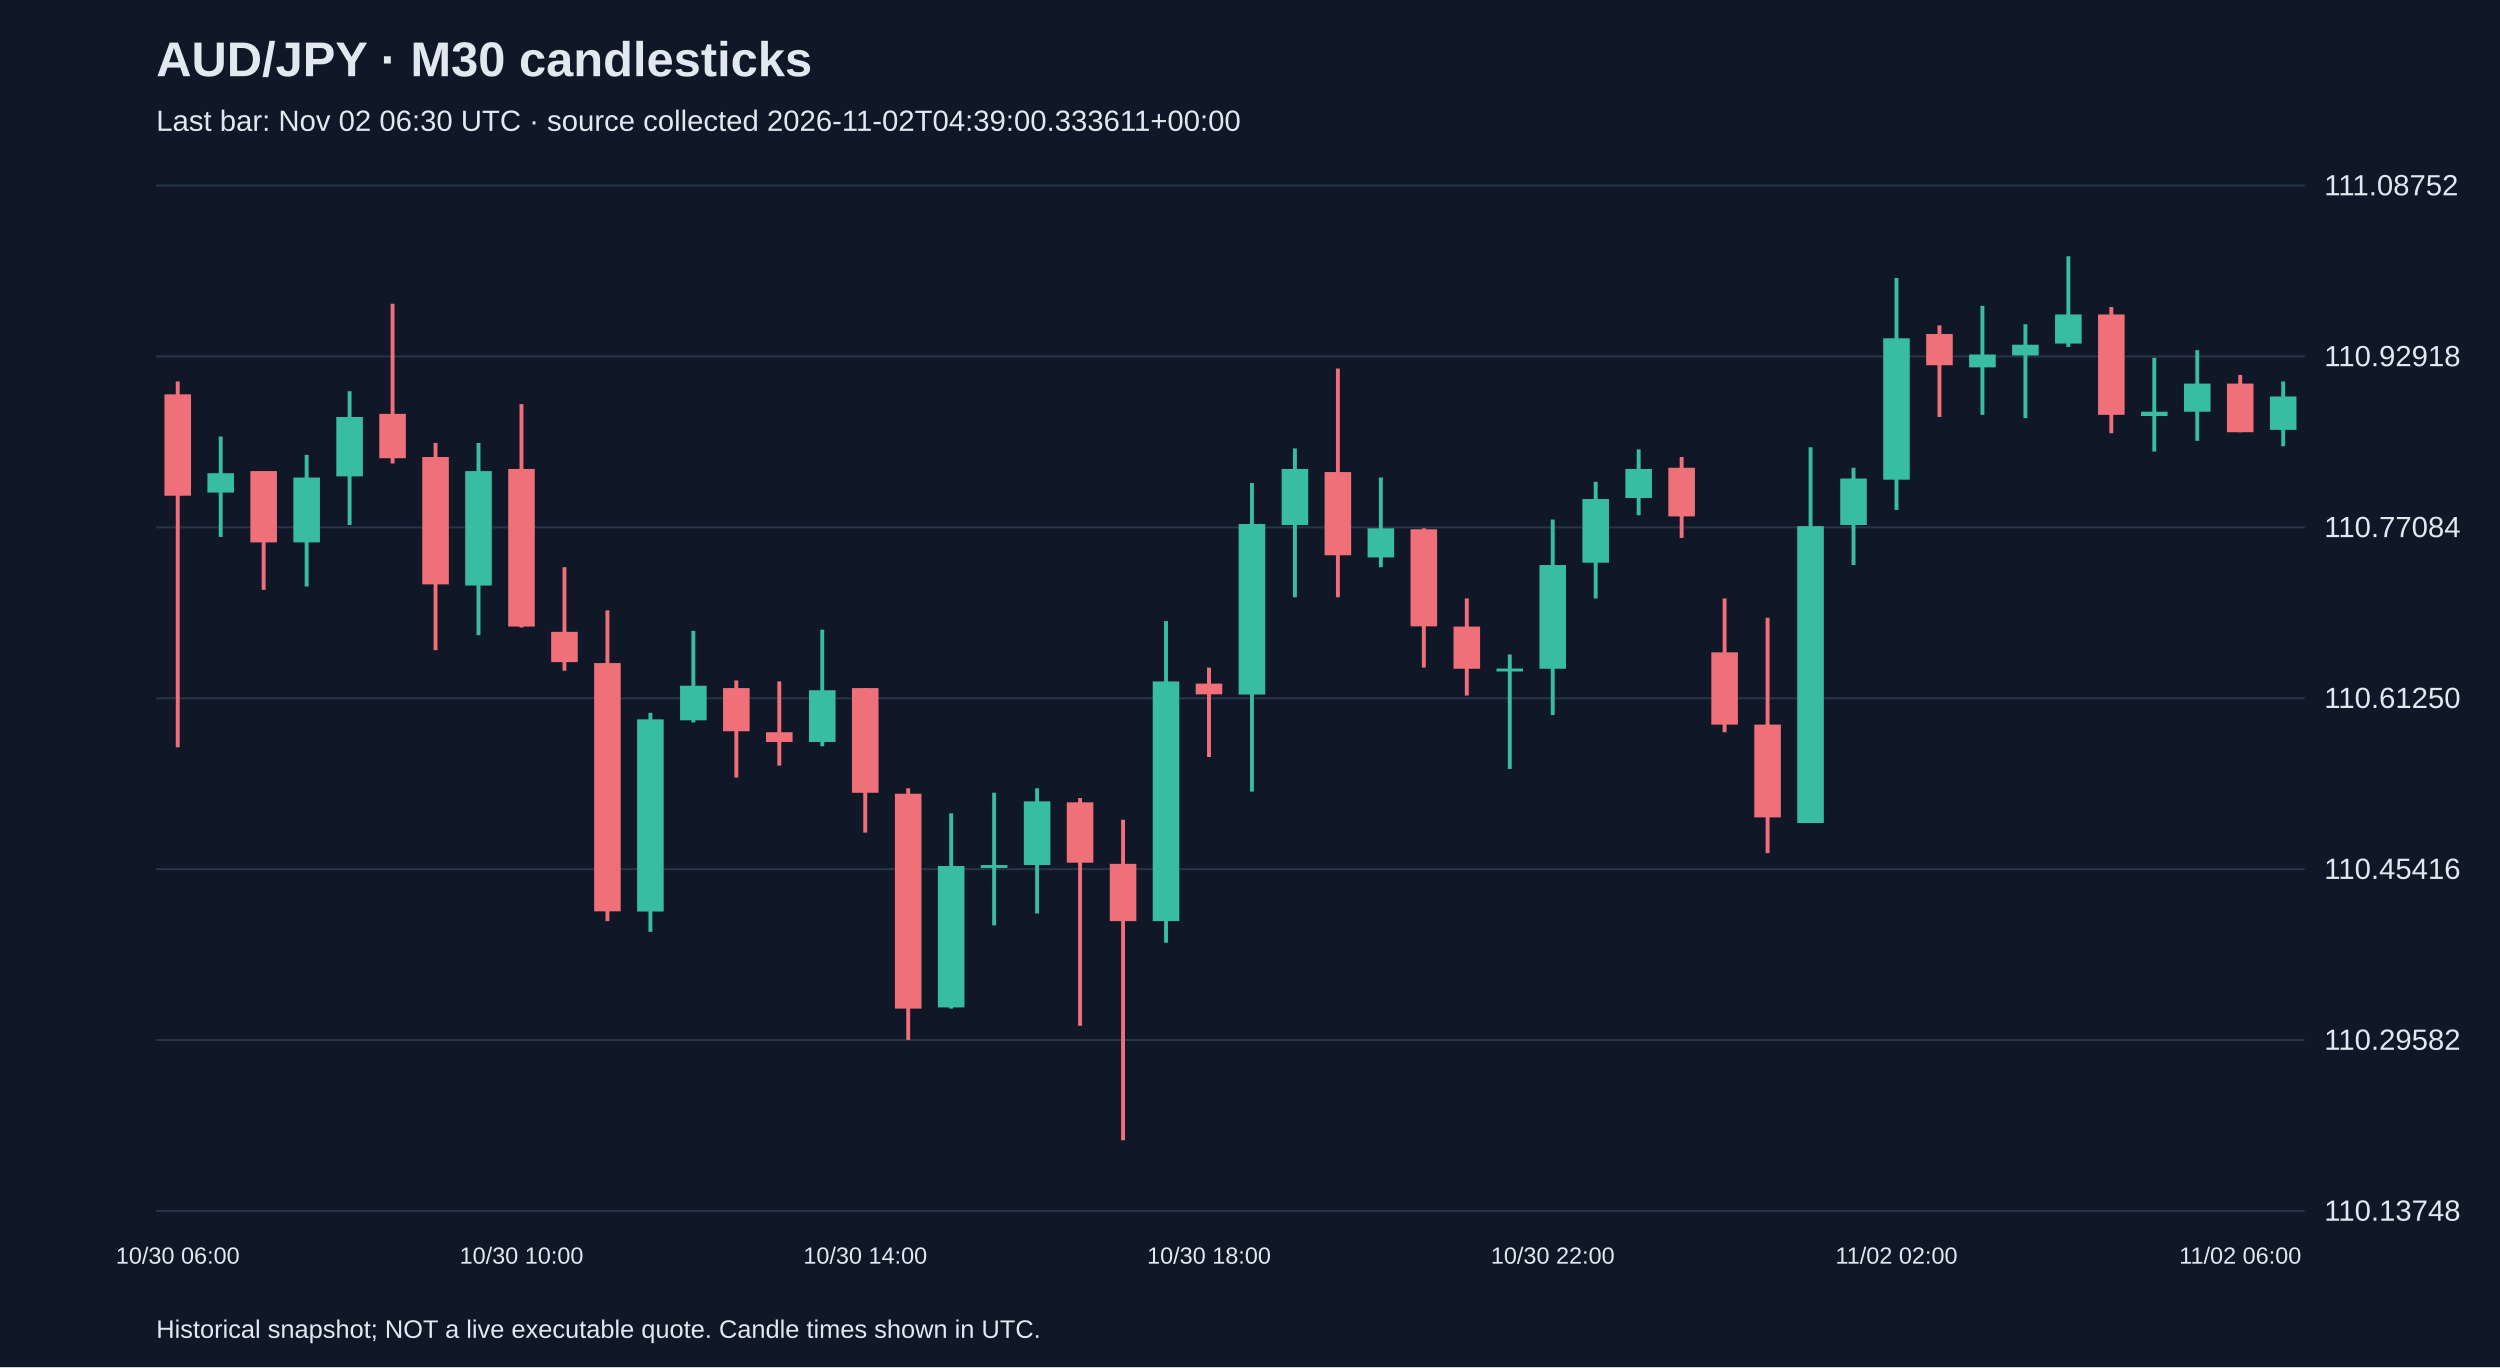
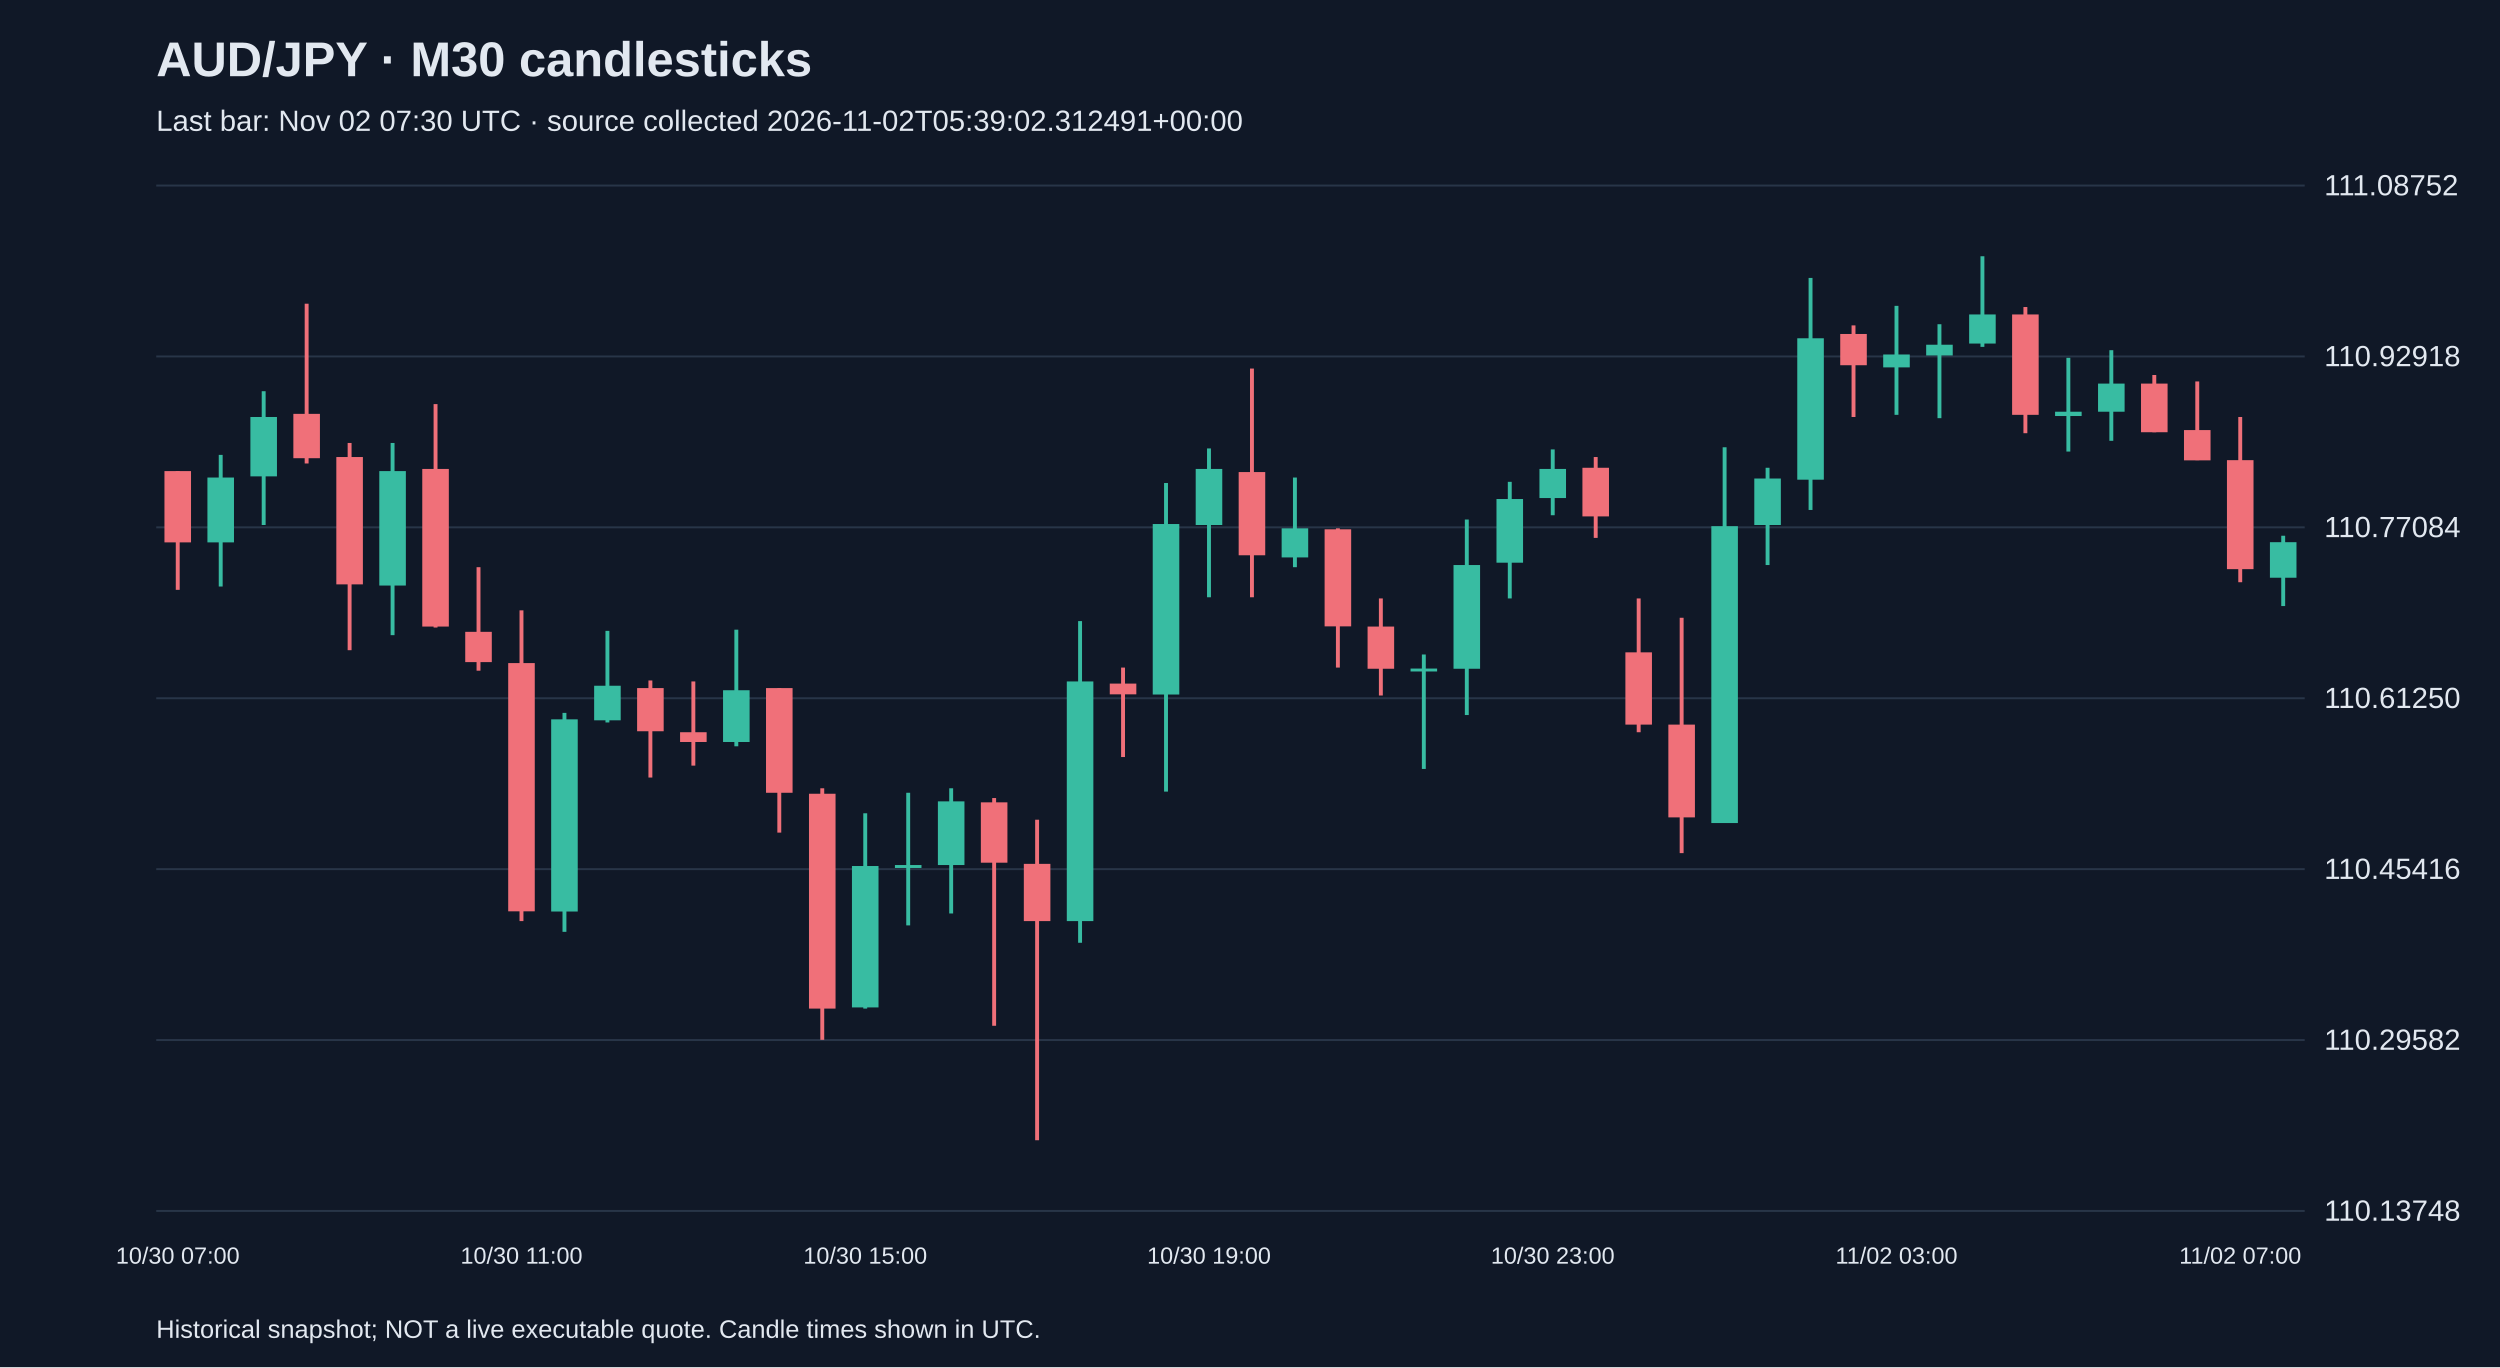
<svg xmlns="http://www.w3.org/2000/svg" viewBox="0 0 1280 700">
  <rect width="100%" height="100%" fill="#101827" />
  <style>text{font-family:Arial,sans-serif;fill:#e2e8f0}</style>
  <text x="80" y="39" font-size="25" font-weight="bold">AUD/JPY · M30 candlesticks</text>
-   <text x="80" y="67" font-size="15" fill="#a6b1c5">Last bar: Nov 02 06:30 UTC · source collected 2026-11-02T04:39:00.333611+00:00</text>
+   <text x="80" y="67" font-size="15" fill="#a6b1c5">Last bar: Nov 02 07:30 UTC · source collected 2026-11-02T05:39:02.312491+00:00</text>
  <line x1="80" y1="620.0" x2="1180" y2="620.0" stroke="#283548" />
  <text x="1190" y="625.0" font-size="15">110.13748</text>
  <line x1="80" y1="532.5" x2="1180" y2="532.5" stroke="#283548" />
  <text x="1190" y="537.5" font-size="15">110.29582</text>
  <line x1="80" y1="445.0" x2="1180" y2="445.0" stroke="#283548" />
  <text x="1190" y="450.0" font-size="15">110.45416</text>
  <line x1="80" y1="357.5" x2="1180" y2="357.5" stroke="#283548" />
  <text x="1190" y="362.5" font-size="15">110.61250</text>
  <line x1="80" y1="270.0" x2="1180" y2="270.0" stroke="#283548" />
  <text x="1190" y="275.0" font-size="15">110.77084</text>
  <line x1="80" y1="182.5" x2="1180" y2="182.5" stroke="#283548" />
  <text x="1190" y="187.5" font-size="15">110.92918</text>
  <line x1="80" y1="95.0" x2="1180" y2="95.0" stroke="#283548" />
  <text x="1190" y="100.0" font-size="15">111.08752</text>
-   <line x1="91.0" y1="195.3" x2="91.0" y2="382.6" stroke="#f07079" stroke-width="2" />
-   <rect x="84.2" y="201.9" width="13.6" height="51.9" fill="#f07079" />
-   <text x="91.0" y="647" text-anchor="middle" font-size="12">10/30 06:00</text>
-   <line x1="113.0" y1="223.5" x2="113.0" y2="274.9" stroke="#38bca2" stroke-width="2" />
-   <rect x="106.2" y="242.3" width="13.6" height="9.9" fill="#38bca2" />
-   <line x1="135.0" y1="241.2" x2="135.0" y2="302.0" stroke="#f07079" stroke-width="2" />
-   <rect x="128.2" y="241.2" width="13.6" height="36.5" fill="#f07079" />
-   <line x1="157.0" y1="232.9" x2="157.0" y2="300.3" stroke="#38bca2" stroke-width="2" />
-   <rect x="150.2" y="244.5" width="13.6" height="33.2" fill="#38bca2" />
-   <line x1="179.0" y1="200.3" x2="179.0" y2="268.8" stroke="#38bca2" stroke-width="2" />
-   <rect x="172.2" y="213.5" width="13.6" height="30.4" fill="#38bca2" />
-   <line x1="201.0" y1="155.5" x2="201.0" y2="237.3" stroke="#f07079" stroke-width="2" />
-   <rect x="194.2" y="211.9" width="13.6" height="22.7" fill="#f07079" />
-   <line x1="223.0" y1="226.8" x2="223.0" y2="332.9" stroke="#f07079" stroke-width="2" />
-   <rect x="216.2" y="234.0" width="13.6" height="65.2" fill="#f07079" />
-   <line x1="245.0" y1="226.8" x2="245.0" y2="325.2" stroke="#38bca2" stroke-width="2" />
-   <rect x="238.2" y="241.2" width="13.6" height="58.6" fill="#38bca2" />
-   <line x1="267.0" y1="206.9" x2="267.0" y2="321.3" stroke="#f07079" stroke-width="2" />
-   <rect x="260.2" y="240.1" width="13.6" height="80.7" fill="#f07079" />
-   <text x="267.0" y="647" text-anchor="middle" font-size="12">10/30 10:00</text>
-   <line x1="289.0" y1="290.4" x2="289.0" y2="343.4" stroke="#f07079" stroke-width="2" />
-   <rect x="282.2" y="323.5" width="13.6" height="15.5" fill="#f07079" />
-   <line x1="311.0" y1="312.5" x2="311.0" y2="471.6" stroke="#f07079" stroke-width="2" />
-   <rect x="304.2" y="339.5" width="13.6" height="127.1" fill="#f07079" />
-   <line x1="333.0" y1="365.0" x2="333.0" y2="477.1" stroke="#38bca2" stroke-width="2" />
-   <rect x="326.2" y="368.3" width="13.6" height="98.4" fill="#38bca2" />
-   <line x1="355.0" y1="323.0" x2="355.0" y2="369.9" stroke="#38bca2" stroke-width="2" />
-   <rect x="348.2" y="351.1" width="13.6" height="17.7" fill="#38bca2" />
-   <line x1="377.0" y1="348.4" x2="377.0" y2="398.1" stroke="#f07079" stroke-width="2" />
-   <rect x="370.2" y="352.3" width="13.6" height="22.1" fill="#f07079" />
-   <line x1="399.0" y1="348.9" x2="399.0" y2="392.0" stroke="#f07079" stroke-width="2" />
-   <rect x="392.2" y="374.9" width="13.6" height="5.0" fill="#f07079" />
-   <line x1="421.0" y1="322.4" x2="421.0" y2="382.1" stroke="#38bca2" stroke-width="2" />
-   <rect x="414.2" y="353.4" width="13.6" height="26.5" fill="#38bca2" />
-   <line x1="443.0" y1="352.3" x2="443.0" y2="426.3" stroke="#f07079" stroke-width="2" />
-   <rect x="436.2" y="352.3" width="13.6" height="53.6" fill="#f07079" />
-   <text x="443.0" y="647" text-anchor="middle" font-size="12">10/30 14:00</text>
-   <line x1="465.0" y1="403.6" x2="465.0" y2="532.4" stroke="#f07079" stroke-width="2" />
-   <rect x="458.2" y="406.4" width="13.6" height="110.0" fill="#f07079" />
-   <line x1="487.0" y1="416.4" x2="487.0" y2="516.4" stroke="#38bca2" stroke-width="2" />
-   <rect x="480.2" y="443.4" width="13.6" height="72.4" fill="#38bca2" />
-   <line x1="509.0" y1="405.9" x2="509.0" y2="473.8" stroke="#38bca2" stroke-width="2" />
-   <rect x="502.2" y="442.9" width="13.6" height="1.5" fill="#38bca2" />
-   <line x1="531.0" y1="403.6" x2="531.0" y2="467.7" stroke="#38bca2" stroke-width="2" />
-   <rect x="524.2" y="410.3" width="13.6" height="32.6" fill="#38bca2" />
-   <line x1="553.0" y1="408.6" x2="553.0" y2="525.2" stroke="#f07079" stroke-width="2" />
-   <rect x="546.2" y="410.8" width="13.6" height="30.9" fill="#f07079" />
-   <line x1="575.0" y1="419.7" x2="575.0" y2="583.8" stroke="#f07079" stroke-width="2" />
-   <rect x="568.2" y="442.3" width="13.6" height="29.3" fill="#f07079" />
-   <line x1="597.0" y1="318.0" x2="597.0" y2="482.7" stroke="#38bca2" stroke-width="2" />
-   <rect x="590.2" y="348.9" width="13.6" height="122.7" fill="#38bca2" />
-   <line x1="619.0" y1="341.8" x2="619.0" y2="387.6" stroke="#f07079" stroke-width="2" />
-   <rect x="612.2" y="350.0" width="13.6" height="5.5" fill="#f07079" />
-   <text x="619.0" y="647" text-anchor="middle" font-size="12">10/30 18:00</text>
-   <line x1="641.0" y1="247.3" x2="641.0" y2="405.3" stroke="#38bca2" stroke-width="2" />
-   <rect x="634.2" y="268.3" width="13.6" height="87.3" fill="#38bca2" />
-   <line x1="663.0" y1="229.6" x2="663.0" y2="305.8" stroke="#38bca2" stroke-width="2" />
-   <rect x="656.2" y="240.1" width="13.6" height="28.7" fill="#38bca2" />
-   <line x1="685.0" y1="188.7" x2="685.0" y2="305.8" stroke="#f07079" stroke-width="2" />
-   <rect x="678.2" y="241.7" width="13.6" height="42.6" fill="#f07079" />
-   <line x1="707.0" y1="244.5" x2="707.0" y2="290.4" stroke="#38bca2" stroke-width="2" />
-   <rect x="700.2" y="270.5" width="13.6" height="14.9" fill="#38bca2" />
-   <line x1="729.0" y1="270.5" x2="729.0" y2="341.8" stroke="#f07079" stroke-width="2" />
-   <rect x="722.2" y="271.0" width="13.6" height="49.7" fill="#f07079" />
-   <line x1="751.0" y1="306.4" x2="751.0" y2="356.1" stroke="#f07079" stroke-width="2" />
-   <rect x="744.2" y="320.8" width="13.6" height="21.6" fill="#f07079" />
-   <line x1="773.0" y1="335.1" x2="773.0" y2="393.7" stroke="#38bca2" stroke-width="2" />
-   <rect x="766.2" y="342.3" width="13.6" height="1.5" fill="#38bca2" />
-   <line x1="795.0" y1="266.0" x2="795.0" y2="366.1" stroke="#38bca2" stroke-width="2" />
-   <rect x="788.2" y="289.3" width="13.6" height="53.1" fill="#38bca2" />
-   <text x="795.0" y="647" text-anchor="middle" font-size="12">10/30 22:00</text>
-   <line x1="817.0" y1="246.7" x2="817.0" y2="306.4" stroke="#38bca2" stroke-width="2" />
-   <rect x="810.2" y="255.5" width="13.6" height="32.6" fill="#38bca2" />
-   <line x1="839.0" y1="230.1" x2="839.0" y2="263.8" stroke="#38bca2" stroke-width="2" />
-   <rect x="832.2" y="240.1" width="13.6" height="14.9" fill="#38bca2" />
-   <line x1="861.0" y1="234.0" x2="861.0" y2="275.4" stroke="#f07079" stroke-width="2" />
-   <rect x="854.2" y="239.5" width="13.6" height="24.9" fill="#f07079" />
-   <line x1="883.0" y1="306.4" x2="883.0" y2="374.9" stroke="#f07079" stroke-width="2" />
-   <rect x="876.2" y="334.0" width="13.6" height="37.0" fill="#f07079" />
-   <line x1="905.0" y1="316.3" x2="905.0" y2="436.8" stroke="#f07079" stroke-width="2" />
-   <rect x="898.2" y="371.0" width="13.6" height="47.5" fill="#f07079" />
-   <line x1="927.0" y1="229.0" x2="927.0" y2="421.3" stroke="#38bca2" stroke-width="2" />
-   <rect x="920.2" y="269.4" width="13.6" height="152.0" fill="#38bca2" />
-   <line x1="949.0" y1="239.5" x2="949.0" y2="289.3" stroke="#38bca2" stroke-width="2" />
-   <rect x="942.2" y="245.0" width="13.6" height="23.8" fill="#38bca2" />
-   <line x1="971.0" y1="142.3" x2="971.0" y2="261.1" stroke="#38bca2" stroke-width="2" />
-   <rect x="964.2" y="173.2" width="13.6" height="72.4" fill="#38bca2" />
-   <text x="971.0" y="647" text-anchor="middle" font-size="12">11/02 02:00</text>
-   <line x1="993.0" y1="166.6" x2="993.0" y2="213.5" stroke="#f07079" stroke-width="2" />
-   <rect x="986.2" y="171.0" width="13.6" height="16.0" fill="#f07079" />
-   <line x1="1015.0" y1="156.6" x2="1015.0" y2="212.4" stroke="#38bca2" stroke-width="2" />
-   <rect x="1008.2" y="181.5" width="13.6" height="6.6" fill="#38bca2" />
-   <line x1="1037.0" y1="166.0" x2="1037.0" y2="214.1" stroke="#38bca2" stroke-width="2" />
-   <rect x="1030.2" y="176.5" width="13.6" height="5.5" fill="#38bca2" />
-   <line x1="1059.0" y1="131.2" x2="1059.0" y2="177.6" stroke="#38bca2" stroke-width="2" />
-   <rect x="1052.2" y="161.0" width="13.6" height="14.9" fill="#38bca2" />
-   <line x1="1081.0" y1="157.2" x2="1081.0" y2="221.8" stroke="#f07079" stroke-width="2" />
-   <rect x="1074.2" y="161.0" width="13.6" height="51.4" fill="#f07079" />
-   <line x1="1103.0" y1="183.2" x2="1103.0" y2="231.2" stroke="#38bca2" stroke-width="2" />
-   <rect x="1096.2" y="210.8" width="13.6" height="2.2" fill="#38bca2" />
-   <line x1="1125.0" y1="179.3" x2="1125.0" y2="225.7" stroke="#38bca2" stroke-width="2" />
-   <rect x="1118.2" y="196.4" width="13.6" height="14.4" fill="#38bca2" />
-   <line x1="1147.0" y1="192.0" x2="1147.0" y2="221.3" stroke="#f07079" stroke-width="2" />
-   <rect x="1140.2" y="196.4" width="13.6" height="24.9" fill="#f07079" />
-   <text x="1147.0" y="647" text-anchor="middle" font-size="12">11/02 06:00</text>
-   <line x1="1169.0" y1="195.3" x2="1169.0" y2="228.5" stroke="#38bca2" stroke-width="2" />
-   <rect x="1162.2" y="203.0" width="13.6" height="17.1" fill="#38bca2" />
+   <line x1="91.0" y1="241.2" x2="91.0" y2="302.0" stroke="#f07079" stroke-width="2" />
+   <rect x="84.2" y="241.2" width="13.6" height="36.5" fill="#f07079" />
+   <text x="91.0" y="647" text-anchor="middle" font-size="12">10/30 07:00</text>
+   <line x1="113.0" y1="232.9" x2="113.0" y2="300.3" stroke="#38bca2" stroke-width="2" />
+   <rect x="106.2" y="244.5" width="13.6" height="33.2" fill="#38bca2" />
+   <line x1="135.0" y1="200.3" x2="135.0" y2="268.8" stroke="#38bca2" stroke-width="2" />
+   <rect x="128.2" y="213.5" width="13.6" height="30.4" fill="#38bca2" />
+   <line x1="157.0" y1="155.5" x2="157.0" y2="237.3" stroke="#f07079" stroke-width="2" />
+   <rect x="150.2" y="211.9" width="13.6" height="22.7" fill="#f07079" />
+   <line x1="179.0" y1="226.8" x2="179.0" y2="332.9" stroke="#f07079" stroke-width="2" />
+   <rect x="172.2" y="234.0" width="13.6" height="65.2" fill="#f07079" />
+   <line x1="201.0" y1="226.8" x2="201.0" y2="325.2" stroke="#38bca2" stroke-width="2" />
+   <rect x="194.2" y="241.2" width="13.6" height="58.6" fill="#38bca2" />
+   <line x1="223.0" y1="206.9" x2="223.0" y2="321.3" stroke="#f07079" stroke-width="2" />
+   <rect x="216.2" y="240.1" width="13.6" height="80.7" fill="#f07079" />
+   <line x1="245.0" y1="290.4" x2="245.0" y2="343.4" stroke="#f07079" stroke-width="2" />
+   <rect x="238.2" y="323.5" width="13.6" height="15.5" fill="#f07079" />
+   <line x1="267.0" y1="312.5" x2="267.0" y2="471.6" stroke="#f07079" stroke-width="2" />
+   <rect x="260.2" y="339.5" width="13.6" height="127.1" fill="#f07079" />
+   <text x="267.0" y="647" text-anchor="middle" font-size="12">10/30 11:00</text>
+   <line x1="289.0" y1="365.0" x2="289.0" y2="477.1" stroke="#38bca2" stroke-width="2" />
+   <rect x="282.2" y="368.3" width="13.6" height="98.4" fill="#38bca2" />
+   <line x1="311.0" y1="323.0" x2="311.0" y2="369.9" stroke="#38bca2" stroke-width="2" />
+   <rect x="304.2" y="351.1" width="13.6" height="17.7" fill="#38bca2" />
+   <line x1="333.0" y1="348.4" x2="333.0" y2="398.1" stroke="#f07079" stroke-width="2" />
+   <rect x="326.2" y="352.3" width="13.6" height="22.1" fill="#f07079" />
+   <line x1="355.0" y1="348.9" x2="355.0" y2="392.0" stroke="#f07079" stroke-width="2" />
+   <rect x="348.2" y="374.9" width="13.6" height="5.0" fill="#f07079" />
+   <line x1="377.0" y1="322.4" x2="377.0" y2="382.1" stroke="#38bca2" stroke-width="2" />
+   <rect x="370.2" y="353.4" width="13.6" height="26.5" fill="#38bca2" />
+   <line x1="399.0" y1="352.3" x2="399.0" y2="426.3" stroke="#f07079" stroke-width="2" />
+   <rect x="392.2" y="352.3" width="13.6" height="53.6" fill="#f07079" />
+   <line x1="421.0" y1="403.6" x2="421.0" y2="532.4" stroke="#f07079" stroke-width="2" />
+   <rect x="414.2" y="406.4" width="13.6" height="110.0" fill="#f07079" />
+   <line x1="443.0" y1="416.4" x2="443.0" y2="516.4" stroke="#38bca2" stroke-width="2" />
+   <rect x="436.2" y="443.4" width="13.6" height="72.4" fill="#38bca2" />
+   <text x="443.0" y="647" text-anchor="middle" font-size="12">10/30 15:00</text>
+   <line x1="465.0" y1="405.9" x2="465.0" y2="473.8" stroke="#38bca2" stroke-width="2" />
+   <rect x="458.2" y="442.9" width="13.6" height="1.5" fill="#38bca2" />
+   <line x1="487.0" y1="403.6" x2="487.0" y2="467.7" stroke="#38bca2" stroke-width="2" />
+   <rect x="480.2" y="410.3" width="13.6" height="32.6" fill="#38bca2" />
+   <line x1="509.0" y1="408.6" x2="509.0" y2="525.2" stroke="#f07079" stroke-width="2" />
+   <rect x="502.2" y="410.8" width="13.6" height="30.9" fill="#f07079" />
+   <line x1="531.0" y1="419.7" x2="531.0" y2="583.8" stroke="#f07079" stroke-width="2" />
+   <rect x="524.2" y="442.3" width="13.6" height="29.3" fill="#f07079" />
+   <line x1="553.0" y1="318.0" x2="553.0" y2="482.7" stroke="#38bca2" stroke-width="2" />
+   <rect x="546.2" y="348.9" width="13.6" height="122.7" fill="#38bca2" />
+   <line x1="575.0" y1="341.8" x2="575.0" y2="387.6" stroke="#f07079" stroke-width="2" />
+   <rect x="568.2" y="350.0" width="13.6" height="5.5" fill="#f07079" />
+   <line x1="597.0" y1="247.3" x2="597.0" y2="405.3" stroke="#38bca2" stroke-width="2" />
+   <rect x="590.2" y="268.3" width="13.6" height="87.3" fill="#38bca2" />
+   <line x1="619.0" y1="229.6" x2="619.0" y2="305.8" stroke="#38bca2" stroke-width="2" />
+   <rect x="612.2" y="240.1" width="13.6" height="28.7" fill="#38bca2" />
+   <text x="619.0" y="647" text-anchor="middle" font-size="12">10/30 19:00</text>
+   <line x1="641.0" y1="188.7" x2="641.0" y2="305.8" stroke="#f07079" stroke-width="2" />
+   <rect x="634.2" y="241.7" width="13.6" height="42.6" fill="#f07079" />
+   <line x1="663.0" y1="244.5" x2="663.0" y2="290.4" stroke="#38bca2" stroke-width="2" />
+   <rect x="656.2" y="270.5" width="13.6" height="14.9" fill="#38bca2" />
+   <line x1="685.0" y1="270.5" x2="685.0" y2="341.8" stroke="#f07079" stroke-width="2" />
+   <rect x="678.2" y="271.0" width="13.6" height="49.7" fill="#f07079" />
+   <line x1="707.0" y1="306.4" x2="707.0" y2="356.1" stroke="#f07079" stroke-width="2" />
+   <rect x="700.2" y="320.8" width="13.6" height="21.6" fill="#f07079" />
+   <line x1="729.0" y1="335.1" x2="729.0" y2="393.7" stroke="#38bca2" stroke-width="2" />
+   <rect x="722.2" y="342.3" width="13.6" height="1.5" fill="#38bca2" />
+   <line x1="751.0" y1="266.0" x2="751.0" y2="366.1" stroke="#38bca2" stroke-width="2" />
+   <rect x="744.2" y="289.3" width="13.6" height="53.1" fill="#38bca2" />
+   <line x1="773.0" y1="246.7" x2="773.0" y2="306.4" stroke="#38bca2" stroke-width="2" />
+   <rect x="766.2" y="255.5" width="13.6" height="32.6" fill="#38bca2" />
+   <line x1="795.0" y1="230.1" x2="795.0" y2="263.8" stroke="#38bca2" stroke-width="2" />
+   <rect x="788.2" y="240.1" width="13.6" height="14.9" fill="#38bca2" />
+   <text x="795.0" y="647" text-anchor="middle" font-size="12">10/30 23:00</text>
+   <line x1="817.0" y1="234.0" x2="817.0" y2="275.4" stroke="#f07079" stroke-width="2" />
+   <rect x="810.2" y="239.5" width="13.6" height="24.9" fill="#f07079" />
+   <line x1="839.0" y1="306.4" x2="839.0" y2="374.9" stroke="#f07079" stroke-width="2" />
+   <rect x="832.2" y="334.0" width="13.6" height="37.0" fill="#f07079" />
+   <line x1="861.0" y1="316.3" x2="861.0" y2="436.8" stroke="#f07079" stroke-width="2" />
+   <rect x="854.2" y="371.0" width="13.6" height="47.5" fill="#f07079" />
+   <line x1="883.0" y1="229.0" x2="883.0" y2="421.3" stroke="#38bca2" stroke-width="2" />
+   <rect x="876.2" y="269.4" width="13.6" height="152.0" fill="#38bca2" />
+   <line x1="905.0" y1="239.5" x2="905.0" y2="289.3" stroke="#38bca2" stroke-width="2" />
+   <rect x="898.2" y="245.0" width="13.6" height="23.8" fill="#38bca2" />
+   <line x1="927.0" y1="142.3" x2="927.0" y2="261.1" stroke="#38bca2" stroke-width="2" />
+   <rect x="920.2" y="173.2" width="13.6" height="72.4" fill="#38bca2" />
+   <line x1="949.0" y1="166.6" x2="949.0" y2="213.5" stroke="#f07079" stroke-width="2" />
+   <rect x="942.2" y="171.0" width="13.6" height="16.0" fill="#f07079" />
+   <line x1="971.0" y1="156.6" x2="971.0" y2="212.4" stroke="#38bca2" stroke-width="2" />
+   <rect x="964.2" y="181.5" width="13.6" height="6.6" fill="#38bca2" />
+   <text x="971.0" y="647" text-anchor="middle" font-size="12">11/02 03:00</text>
+   <line x1="993.0" y1="166.0" x2="993.0" y2="214.1" stroke="#38bca2" stroke-width="2" />
+   <rect x="986.2" y="176.5" width="13.6" height="5.5" fill="#38bca2" />
+   <line x1="1015.0" y1="131.2" x2="1015.0" y2="177.6" stroke="#38bca2" stroke-width="2" />
+   <rect x="1008.2" y="161.0" width="13.6" height="14.9" fill="#38bca2" />
+   <line x1="1037.0" y1="157.2" x2="1037.0" y2="221.8" stroke="#f07079" stroke-width="2" />
+   <rect x="1030.2" y="161.0" width="13.6" height="51.4" fill="#f07079" />
+   <line x1="1059.0" y1="183.2" x2="1059.0" y2="231.2" stroke="#38bca2" stroke-width="2" />
+   <rect x="1052.2" y="210.8" width="13.6" height="2.2" fill="#38bca2" />
+   <line x1="1081.0" y1="179.3" x2="1081.0" y2="225.7" stroke="#38bca2" stroke-width="2" />
+   <rect x="1074.2" y="196.4" width="13.6" height="14.4" fill="#38bca2" />
+   <line x1="1103.0" y1="192.0" x2="1103.0" y2="221.3" stroke="#f07079" stroke-width="2" />
+   <rect x="1096.2" y="196.4" width="13.6" height="24.9" fill="#f07079" />
+   <line x1="1125.0" y1="195.3" x2="1125.0" y2="235.6" stroke="#f07079" stroke-width="2" />
+   <rect x="1118.2" y="220.2" width="13.6" height="15.5" fill="#f07079" />
+   <line x1="1147.0" y1="213.5" x2="1147.0" y2="298.1" stroke="#f07079" stroke-width="2" />
+   <rect x="1140.2" y="235.6" width="13.6" height="55.8" fill="#f07079" />
+   <text x="1147.0" y="647" text-anchor="middle" font-size="12">11/02 07:00</text>
+   <line x1="1169.0" y1="274.3" x2="1169.0" y2="310.3" stroke="#38bca2" stroke-width="2" />
+   <rect x="1162.2" y="277.6" width="13.6" height="18.2" fill="#38bca2" />
  <text x="80" y="685" font-size="13">Historical snapshot; NOT a live executable quote. Candle times shown in UTC.</text>
</svg>
